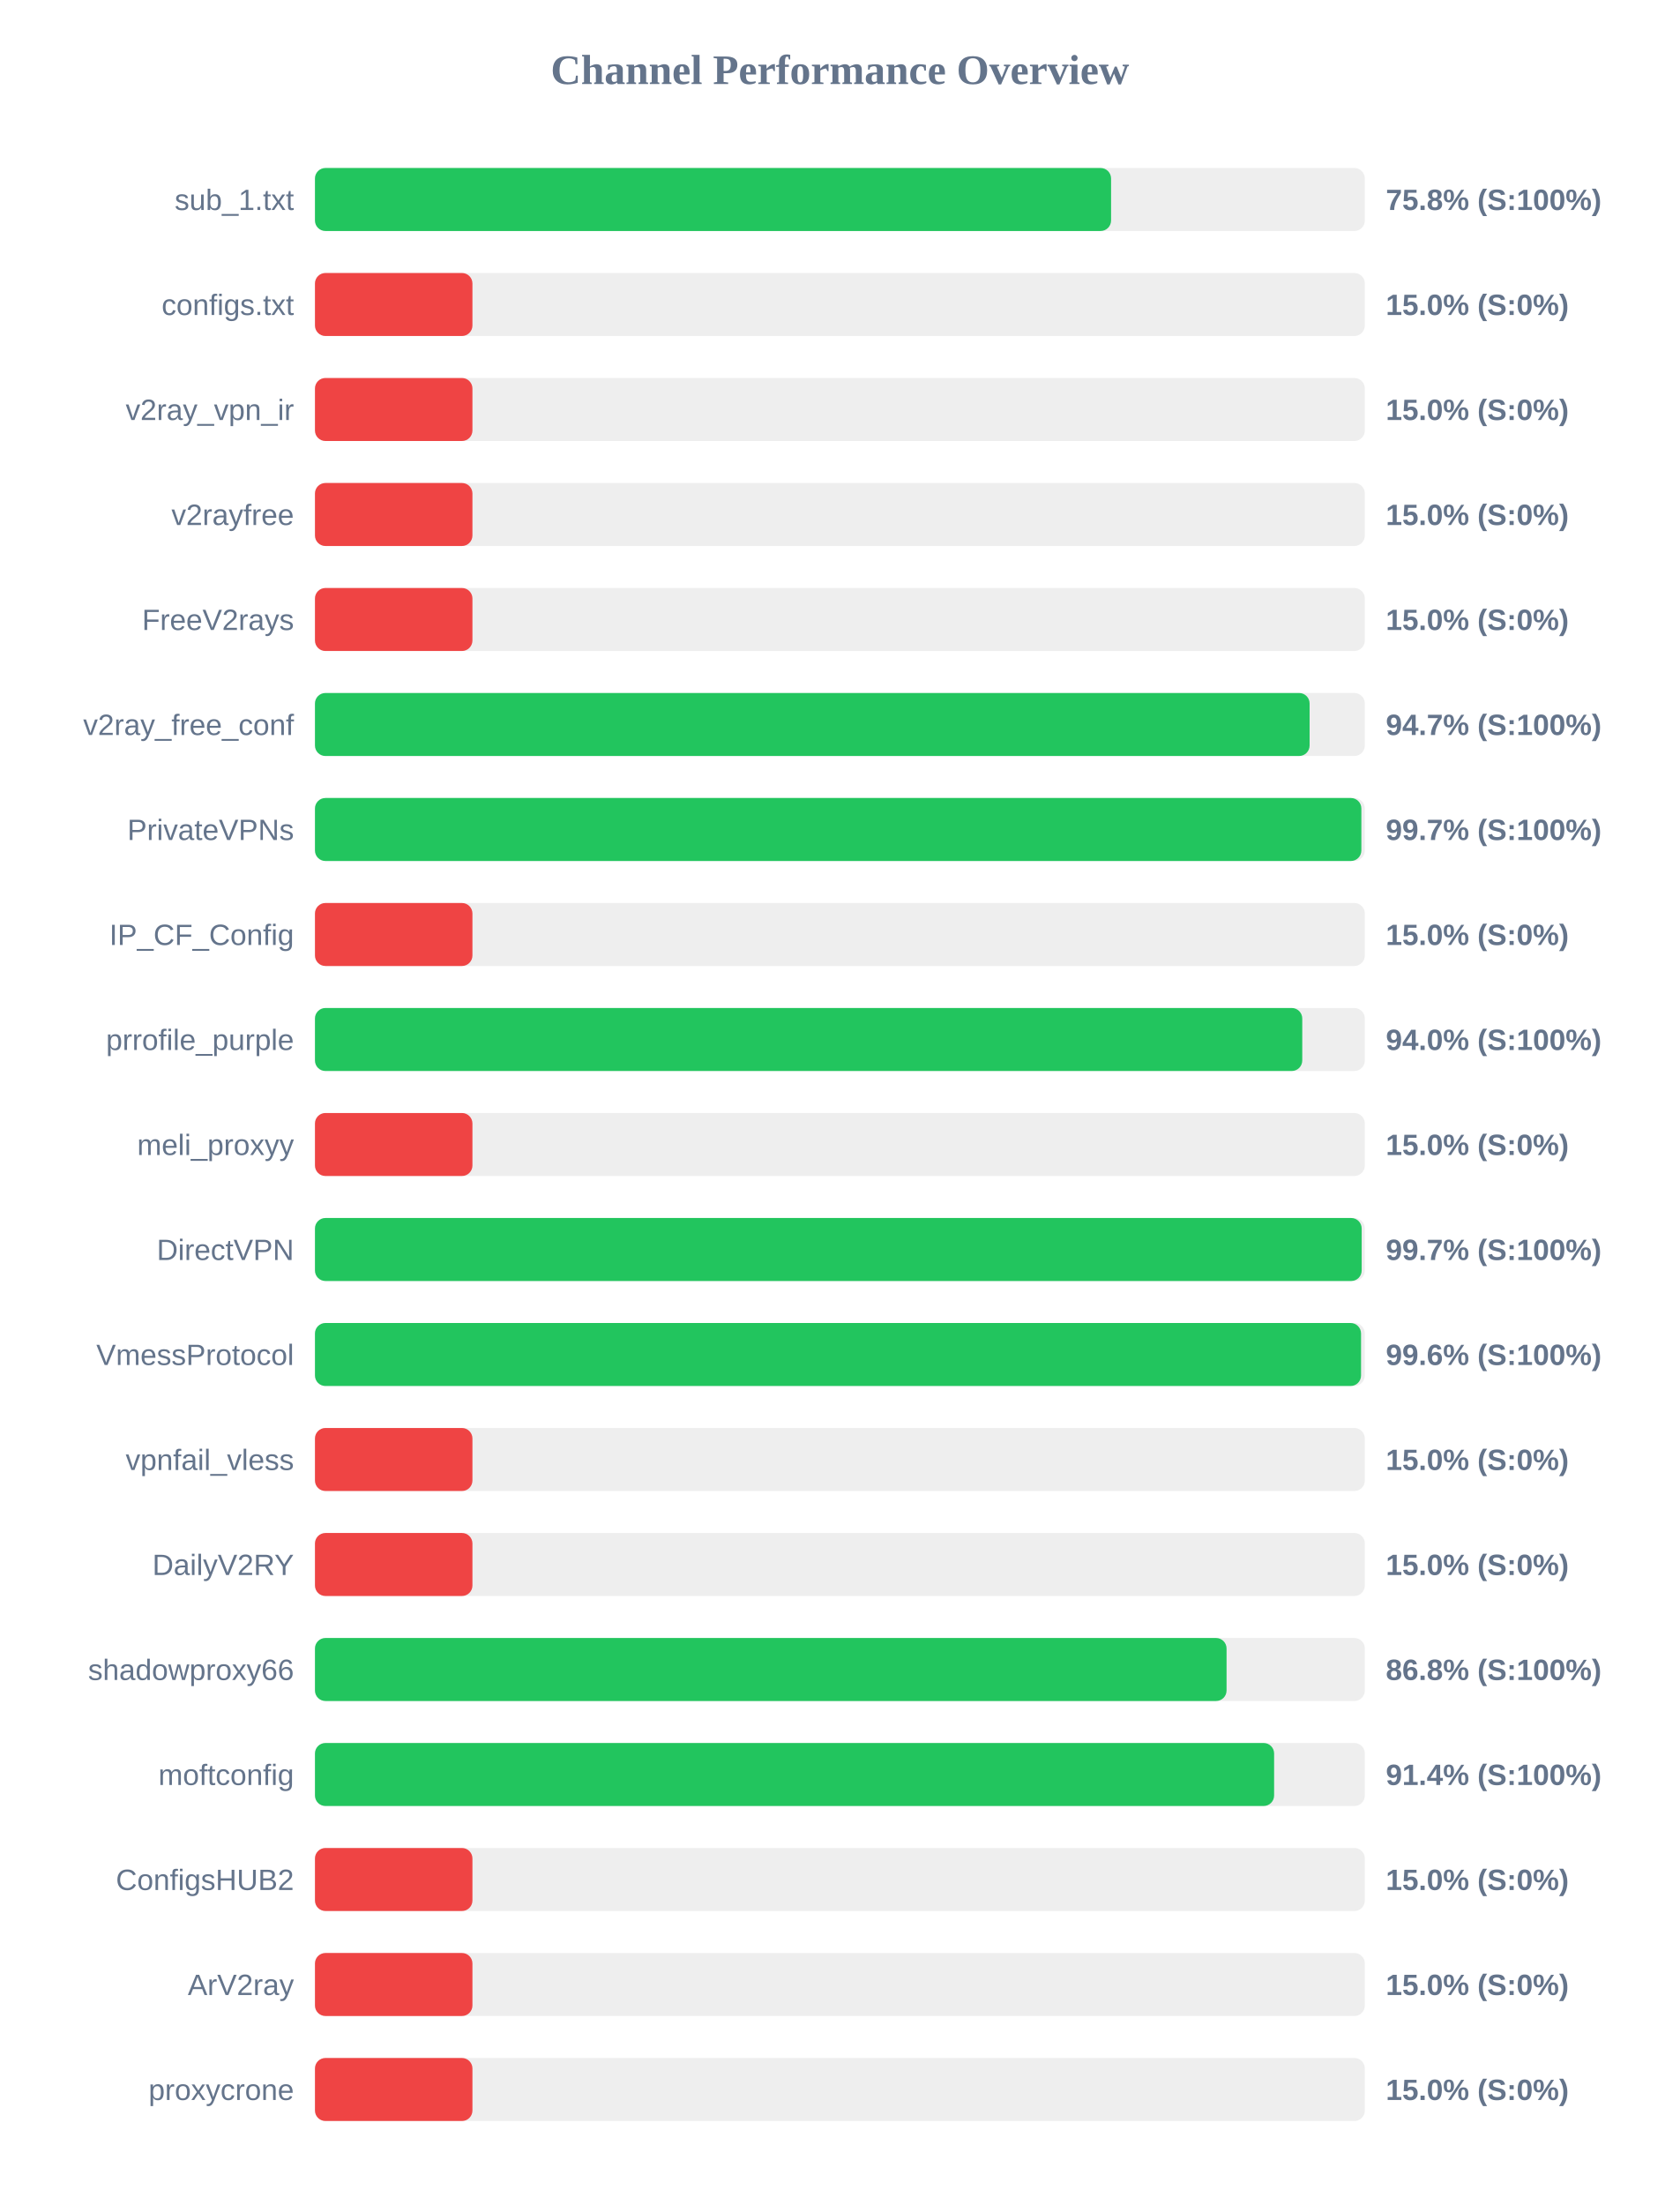
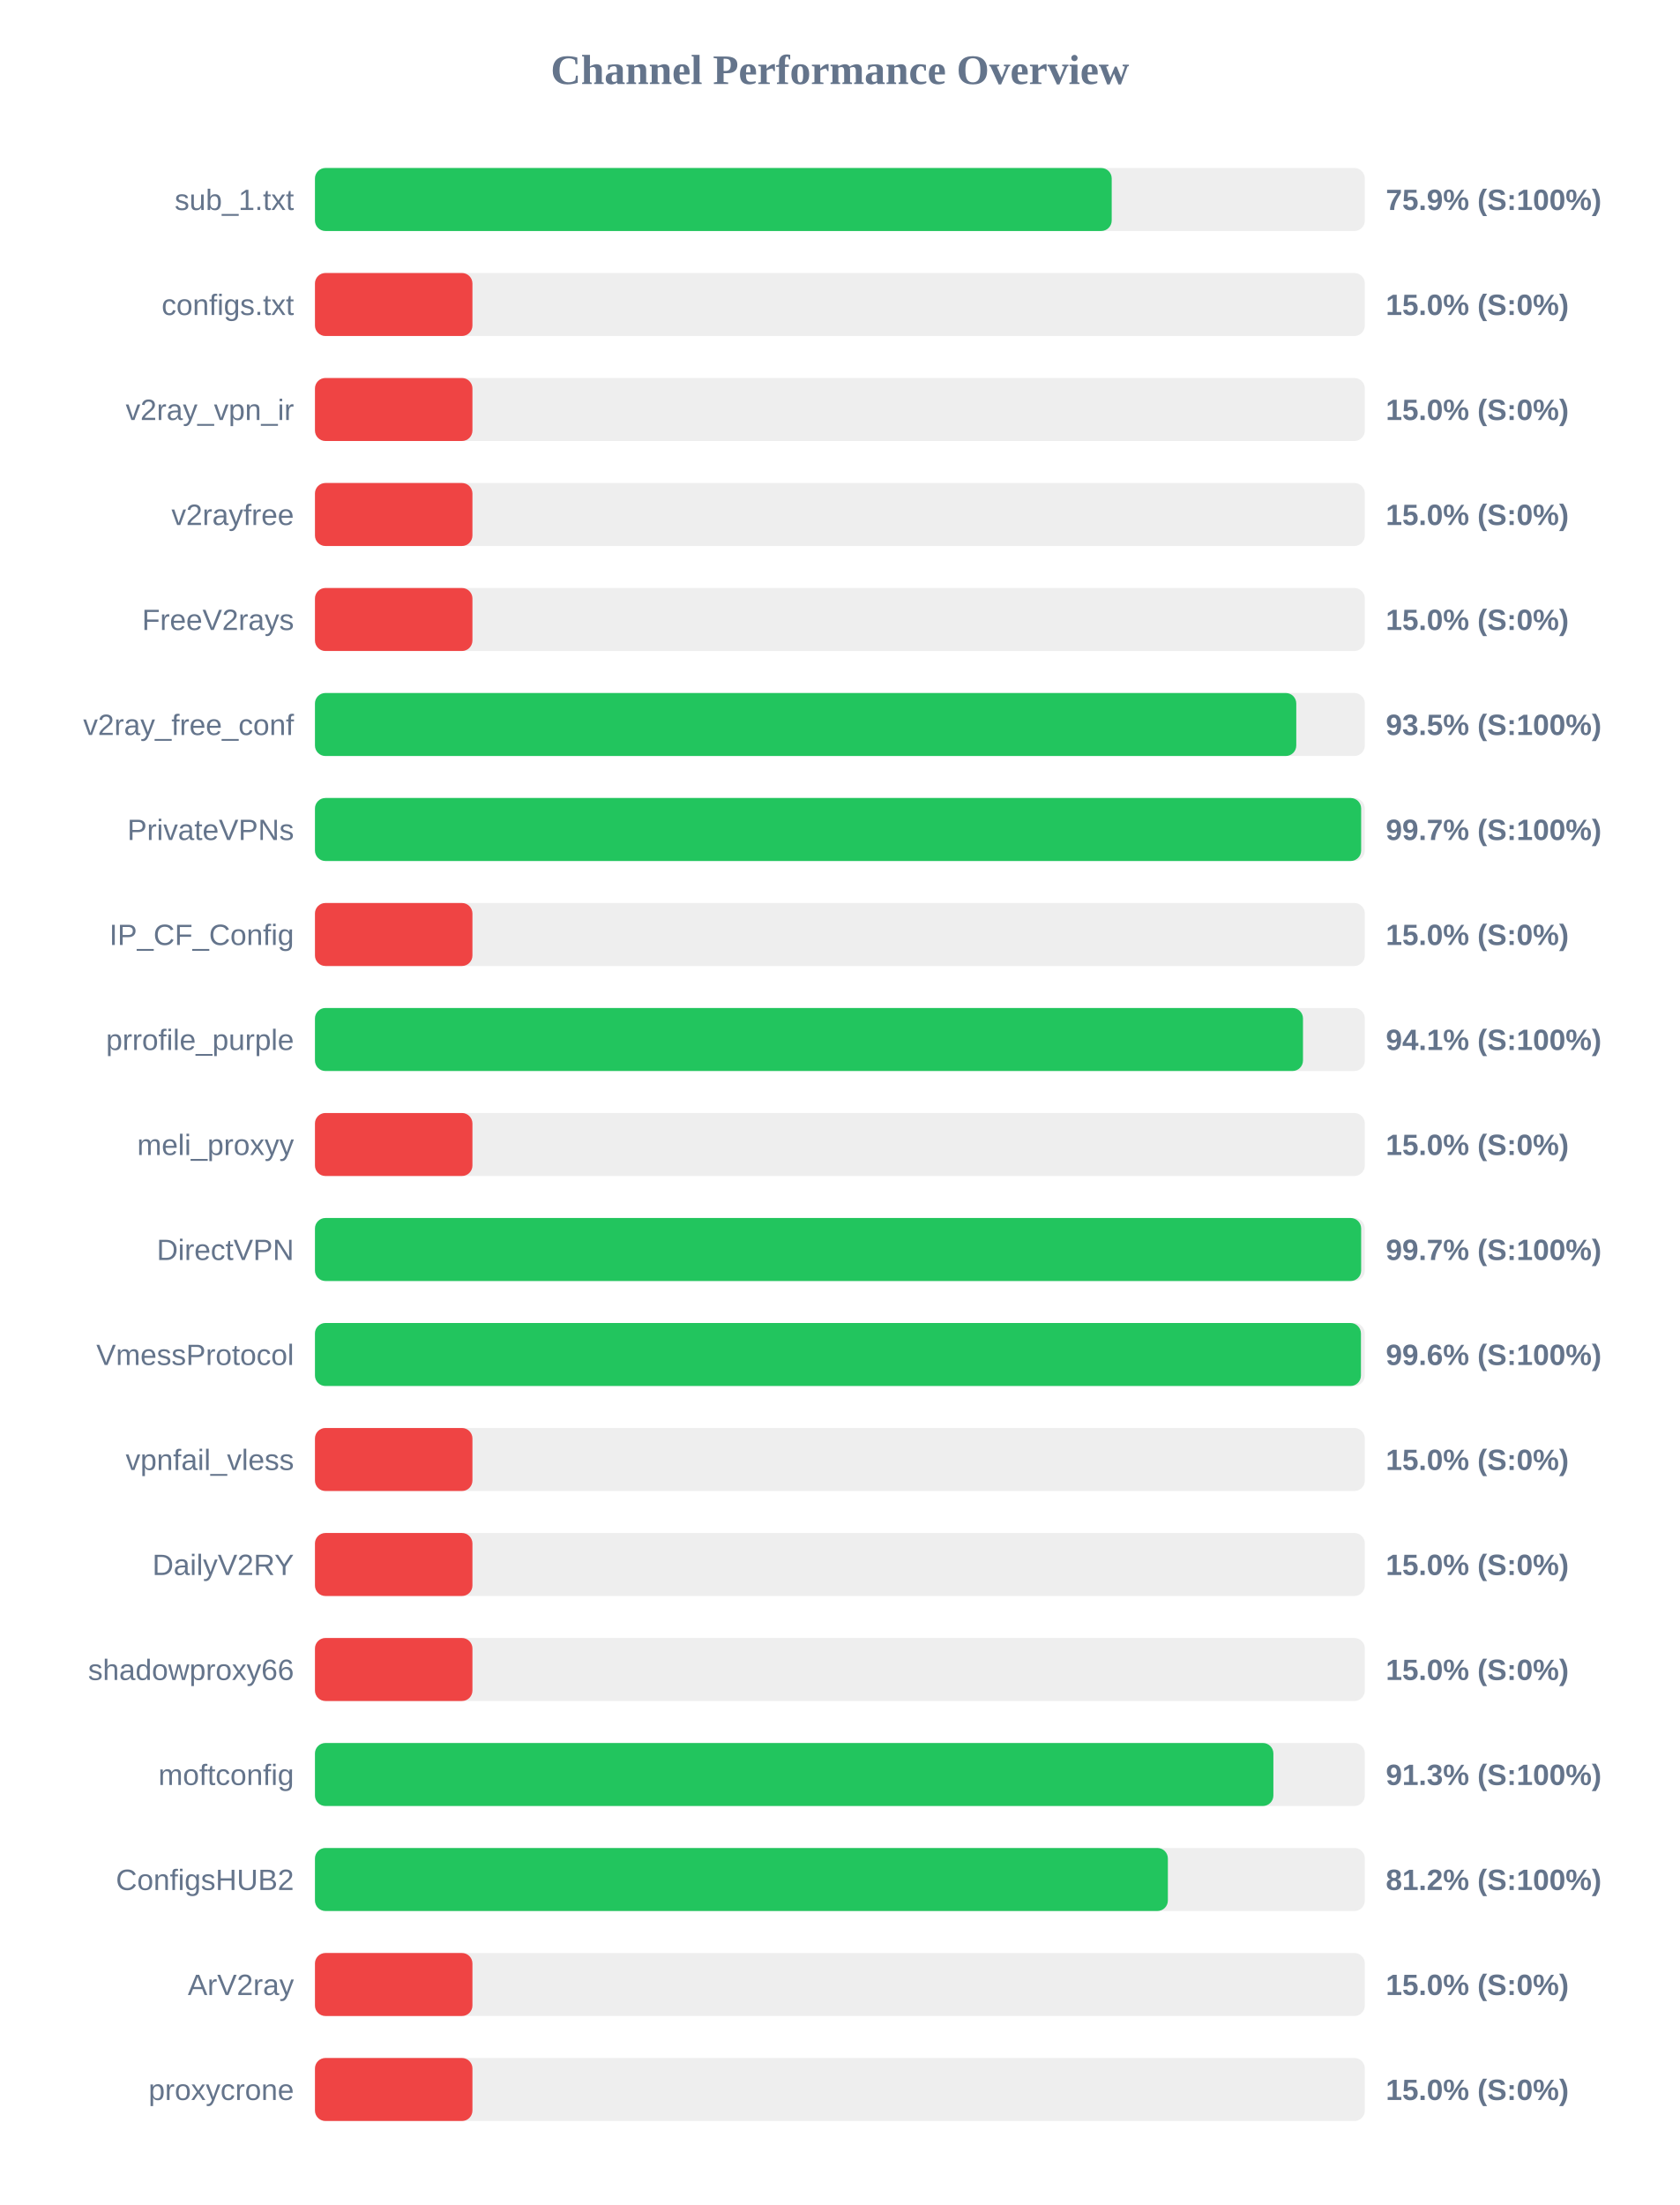
<svg xmlns="http://www.w3.org/2000/svg" width="800" height="1050" version="1.1">
  <style>
        .row { font: 14px Arial; fill: #64748b; }
        .score { font: bold 14px Arial; fill: #64748b; }
    </style>
  <text x="400" y="40" text-anchor="middle" font-size="20px" font-weight="bold" fill="#64748b">Channel Performance Overview</text>
  <rect x="150" y="80" width="500" height="30" fill="#eee" rx="5" />
-   <rect x="150" y="80" width="379.15" height="30" fill="#22c55e" rx="5" />
+   <rect x="150" y="80" width="379.45" height="30" fill="#22c55e" rx="5" />
  <text x="140" y="100" text-anchor="end" class="row">sub_1.txt</text>
-   <text x="660" y="100" text-anchor="start" class="score">75.8% (S:100%)</text>
+   <text x="660" y="100" text-anchor="start" class="score">75.9% (S:100%)</text>
  <rect x="150" y="130" width="500" height="30" fill="#eee" rx="5" />
  <rect x="150" y="130" width="75.0" height="30" fill="#ef4444" rx="5" />
  <text x="140" y="150" text-anchor="end" class="row">configs.txt</text>
  <text x="660" y="150" text-anchor="start" class="score">15.0% (S:0%)</text>
  <rect x="150" y="180" width="500" height="30" fill="#eee" rx="5" />
  <rect x="150" y="180" width="75.0" height="30" fill="#ef4444" rx="5" />
  <text x="140" y="200" text-anchor="end" class="row">v2ray_vpn_ir</text>
  <text x="660" y="200" text-anchor="start" class="score">15.0% (S:0%)</text>
  <rect x="150" y="230" width="500" height="30" fill="#eee" rx="5" />
  <rect x="150" y="230" width="75.0" height="30" fill="#ef4444" rx="5" />
  <text x="140" y="250" text-anchor="end" class="row">v2rayfree</text>
  <text x="660" y="250" text-anchor="start" class="score">15.0% (S:0%)</text>
  <rect x="150" y="280" width="500" height="30" fill="#eee" rx="5" />
  <rect x="150" y="280" width="75.0" height="30" fill="#ef4444" rx="5" />
  <text x="140" y="300" text-anchor="end" class="row">FreeV2rays</text>
  <text x="660" y="300" text-anchor="start" class="score">15.0% (S:0%)</text>
  <rect x="150" y="330" width="500" height="30" fill="#eee" rx="5" />
-   <rect x="150" y="330" width="473.7" height="30" fill="#22c55e" rx="5" />
+   <rect x="150" y="330" width="467.35" height="30" fill="#22c55e" rx="5" />
  <text x="140" y="350" text-anchor="end" class="row">v2ray_free_conf</text>
-   <text x="660" y="350" text-anchor="start" class="score">94.7% (S:100%)</text>
+   <text x="660" y="350" text-anchor="start" class="score">93.5% (S:100%)</text>
  <rect x="150" y="380" width="500" height="30" fill="#eee" rx="5" />
-   <rect x="150" y="380" width="498.35" height="30" fill="#22c55e" rx="5" />
+   <rect x="150" y="380" width="498.25" height="30" fill="#22c55e" rx="5" />
  <text x="140" y="400" text-anchor="end" class="row">PrivateVPNs</text>
  <text x="660" y="400" text-anchor="start" class="score">99.7% (S:100%)</text>
  <rect x="150" y="430" width="500" height="30" fill="#eee" rx="5" />
  <rect x="150" y="430" width="75.0" height="30" fill="#ef4444" rx="5" />
  <text x="140" y="450" text-anchor="end" class="row">IP_CF_Config</text>
  <text x="660" y="450" text-anchor="start" class="score">15.0% (S:0%)</text>
  <rect x="150" y="480" width="500" height="30" fill="#eee" rx="5" />
-   <rect x="150" y="480" width="470.2" height="30" fill="#22c55e" rx="5" />
+   <rect x="150" y="480" width="470.55" height="30" fill="#22c55e" rx="5" />
  <text x="140" y="500" text-anchor="end" class="row">prrofile_purple</text>
-   <text x="660" y="500" text-anchor="start" class="score">94.0% (S:100%)</text>
+   <text x="660" y="500" text-anchor="start" class="score">94.1% (S:100%)</text>
  <rect x="150" y="530" width="500" height="30" fill="#eee" rx="5" />
  <rect x="150" y="530" width="75.0" height="30" fill="#ef4444" rx="5" />
  <text x="140" y="550" text-anchor="end" class="row">meli_proxyy</text>
  <text x="660" y="550" text-anchor="start" class="score">15.0% (S:0%)</text>
  <rect x="150" y="580" width="500" height="30" fill="#eee" rx="5" />
-   <rect x="150" y="580" width="498.5" height="30" fill="#22c55e" rx="5" />
+   <rect x="150" y="580" width="498.25" height="30" fill="#22c55e" rx="5" />
  <text x="140" y="600" text-anchor="end" class="row">DirectVPN</text>
  <text x="660" y="600" text-anchor="start" class="score">99.7% (S:100%)</text>
  <rect x="150" y="630" width="500" height="30" fill="#eee" rx="5" />
-   <rect x="150" y="630" width="498.2" height="30" fill="#22c55e" rx="5" />
+   <rect x="150" y="630" width="498.15" height="30" fill="#22c55e" rx="5" />
  <text x="140" y="650" text-anchor="end" class="row">VmessProtocol</text>
  <text x="660" y="650" text-anchor="start" class="score">99.6% (S:100%)</text>
  <rect x="150" y="680" width="500" height="30" fill="#eee" rx="5" />
  <rect x="150" y="680" width="75.0" height="30" fill="#ef4444" rx="5" />
  <text x="140" y="700" text-anchor="end" class="row">vpnfail_vless</text>
  <text x="660" y="700" text-anchor="start" class="score">15.0% (S:0%)</text>
  <rect x="150" y="730" width="500" height="30" fill="#eee" rx="5" />
  <rect x="150" y="730" width="75.0" height="30" fill="#ef4444" rx="5" />
  <text x="140" y="750" text-anchor="end" class="row">DailyV2RY</text>
  <text x="660" y="750" text-anchor="start" class="score">15.0% (S:0%)</text>
  <rect x="150" y="780" width="500" height="30" fill="#eee" rx="5" />
-   <rect x="150" y="780" width="434.15" height="30" fill="#22c55e" rx="5" />
+   <rect x="150" y="780" width="75.0" height="30" fill="#ef4444" rx="5" />
  <text x="140" y="800" text-anchor="end" class="row">shadowproxy66</text>
-   <text x="660" y="800" text-anchor="start" class="score">86.8% (S:100%)</text>
+   <text x="660" y="800" text-anchor="start" class="score">15.0% (S:0%)</text>
  <rect x="150" y="830" width="500" height="30" fill="#eee" rx="5" />
-   <rect x="150" y="830" width="456.8" height="30" fill="#22c55e" rx="5" />
+   <rect x="150" y="830" width="456.45" height="30" fill="#22c55e" rx="5" />
  <text x="140" y="850" text-anchor="end" class="row">moftconfig</text>
-   <text x="660" y="850" text-anchor="start" class="score">91.4% (S:100%)</text>
+   <text x="660" y="850" text-anchor="start" class="score">91.3% (S:100%)</text>
  <rect x="150" y="880" width="500" height="30" fill="#eee" rx="5" />
-   <rect x="150" y="880" width="75.0" height="30" fill="#ef4444" rx="5" />
+   <rect x="150" y="880" width="406.2" height="30" fill="#22c55e" rx="5" />
  <text x="140" y="900" text-anchor="end" class="row">ConfigsHUB2</text>
-   <text x="660" y="900" text-anchor="start" class="score">15.0% (S:0%)</text>
+   <text x="660" y="900" text-anchor="start" class="score">81.2% (S:100%)</text>
  <rect x="150" y="930" width="500" height="30" fill="#eee" rx="5" />
  <rect x="150" y="930" width="75.0" height="30" fill="#ef4444" rx="5" />
  <text x="140" y="950" text-anchor="end" class="row">ArV2ray</text>
  <text x="660" y="950" text-anchor="start" class="score">15.0% (S:0%)</text>
  <rect x="150" y="980" width="500" height="30" fill="#eee" rx="5" />
  <rect x="150" y="980" width="75.0" height="30" fill="#ef4444" rx="5" />
  <text x="140" y="1000" text-anchor="end" class="row">proxycrone</text>
  <text x="660" y="1000" text-anchor="start" class="score">15.0% (S:0%)</text>
</svg>
